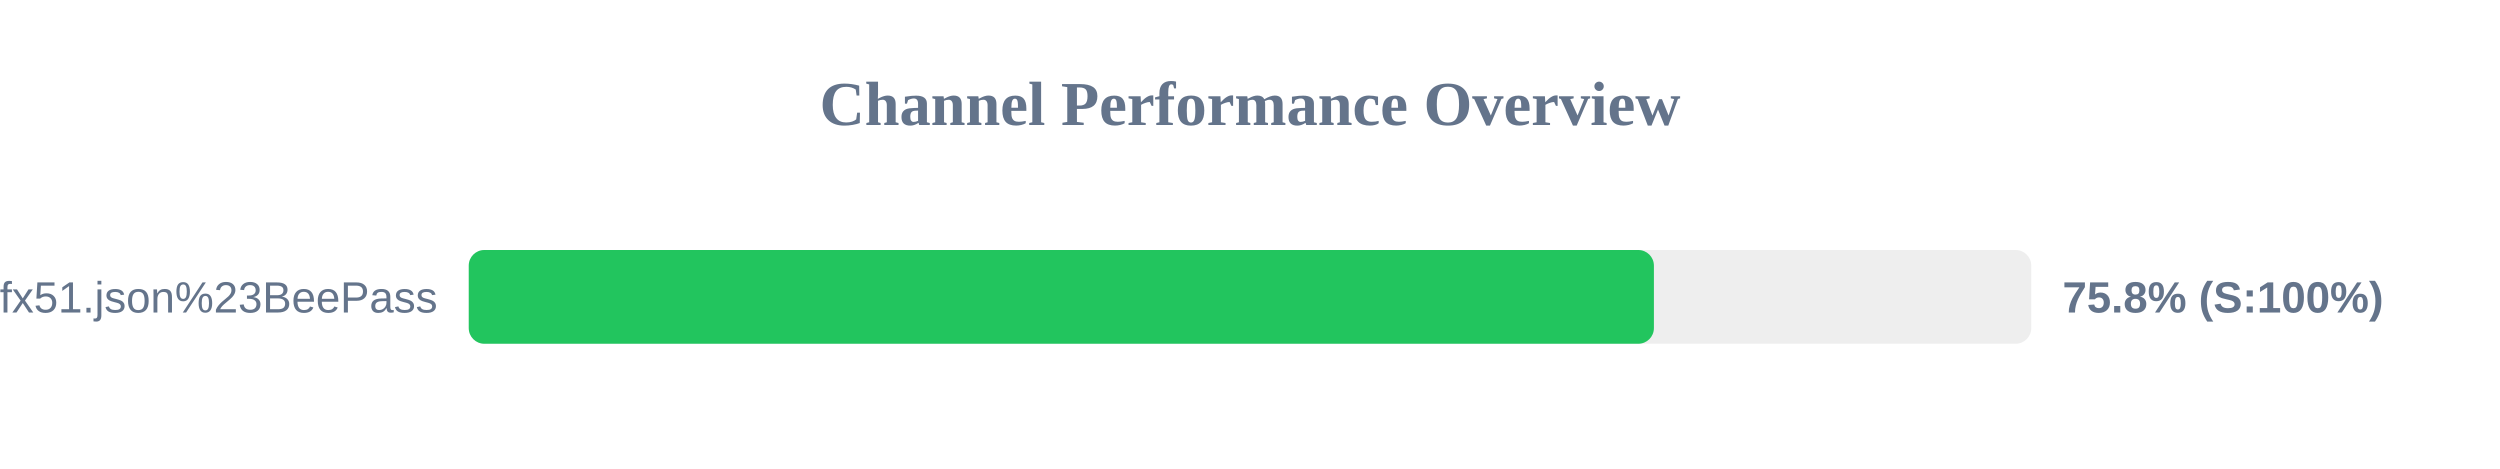
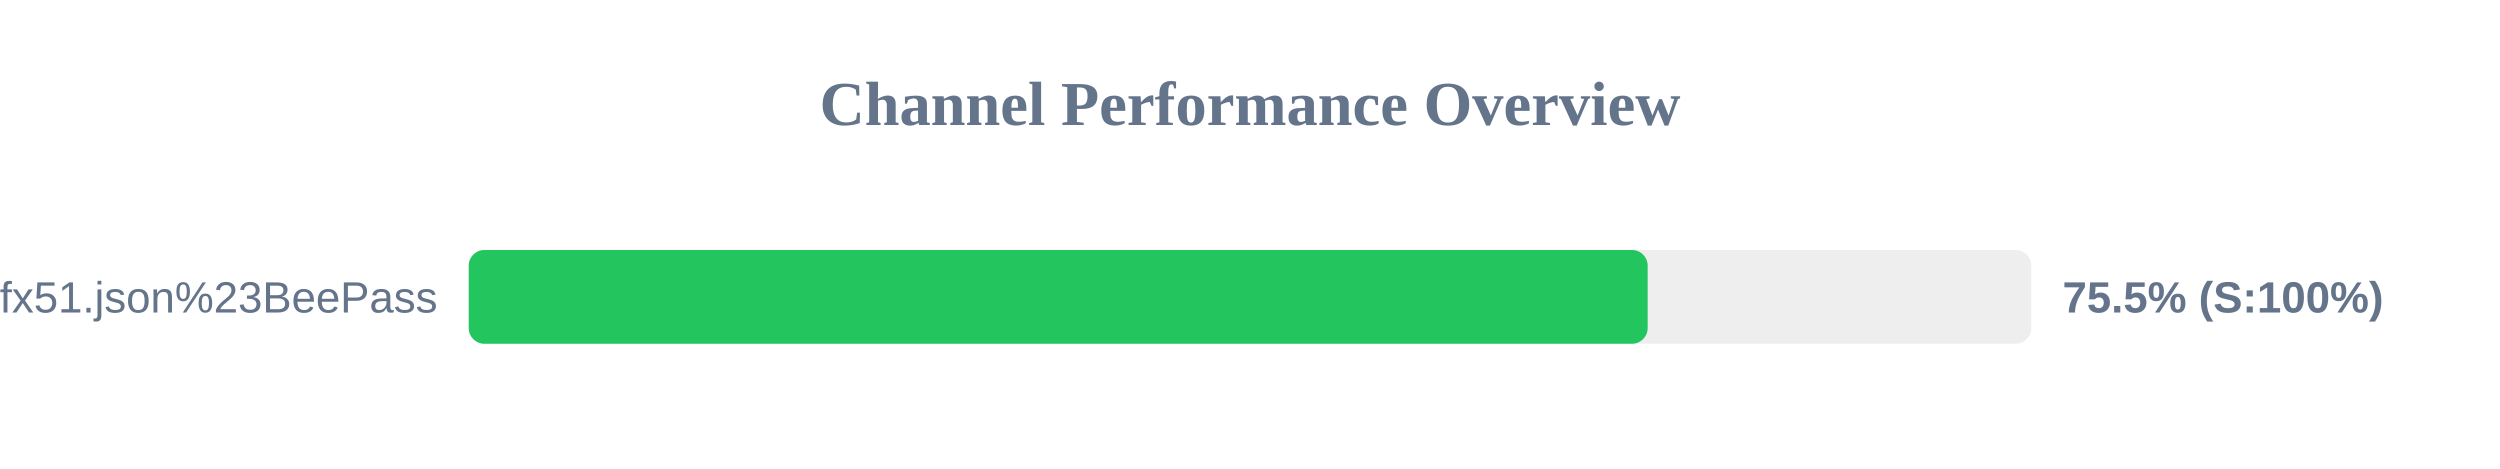
<svg xmlns="http://www.w3.org/2000/svg" width="800" height="150" version="1.1">
  <style>
        .row { font: 14px Arial; fill: #64748b; }
        .score { font: bold 14px Arial; fill: #64748b; }
    </style>
  <text x="400" y="40" text-anchor="middle" font-size="20px" font-weight="bold" fill="#64748b">Channel Performance Overview</text>
  <rect x="150" y="80" width="500" height="30" fill="#eee" rx="5" />
-   <rect x="150" y="80" width="379.25" height="30" fill="#22c55e" rx="5" />
+   <rect x="150" y="80" width="377.25" height="30" fill="#22c55e" rx="5" />
  <text x="140" y="100" text-anchor="end" class="row">sub?s=ssconf%3A%2F%2Fs3.amazonaws.com%2Fbeedynconprd%2Fzf38bv6oxi1nv3wfkpmxyfl8yj5fargza3foantoalu16vznl0ckxx7bgf1ufx51.json%23BeePass</text>
-   <text x="660" y="100" text-anchor="start" class="score">75.8% (S:100%)</text>
+   <text x="660" y="100" text-anchor="start" class="score">75.5% (S:100%)</text>
</svg>
